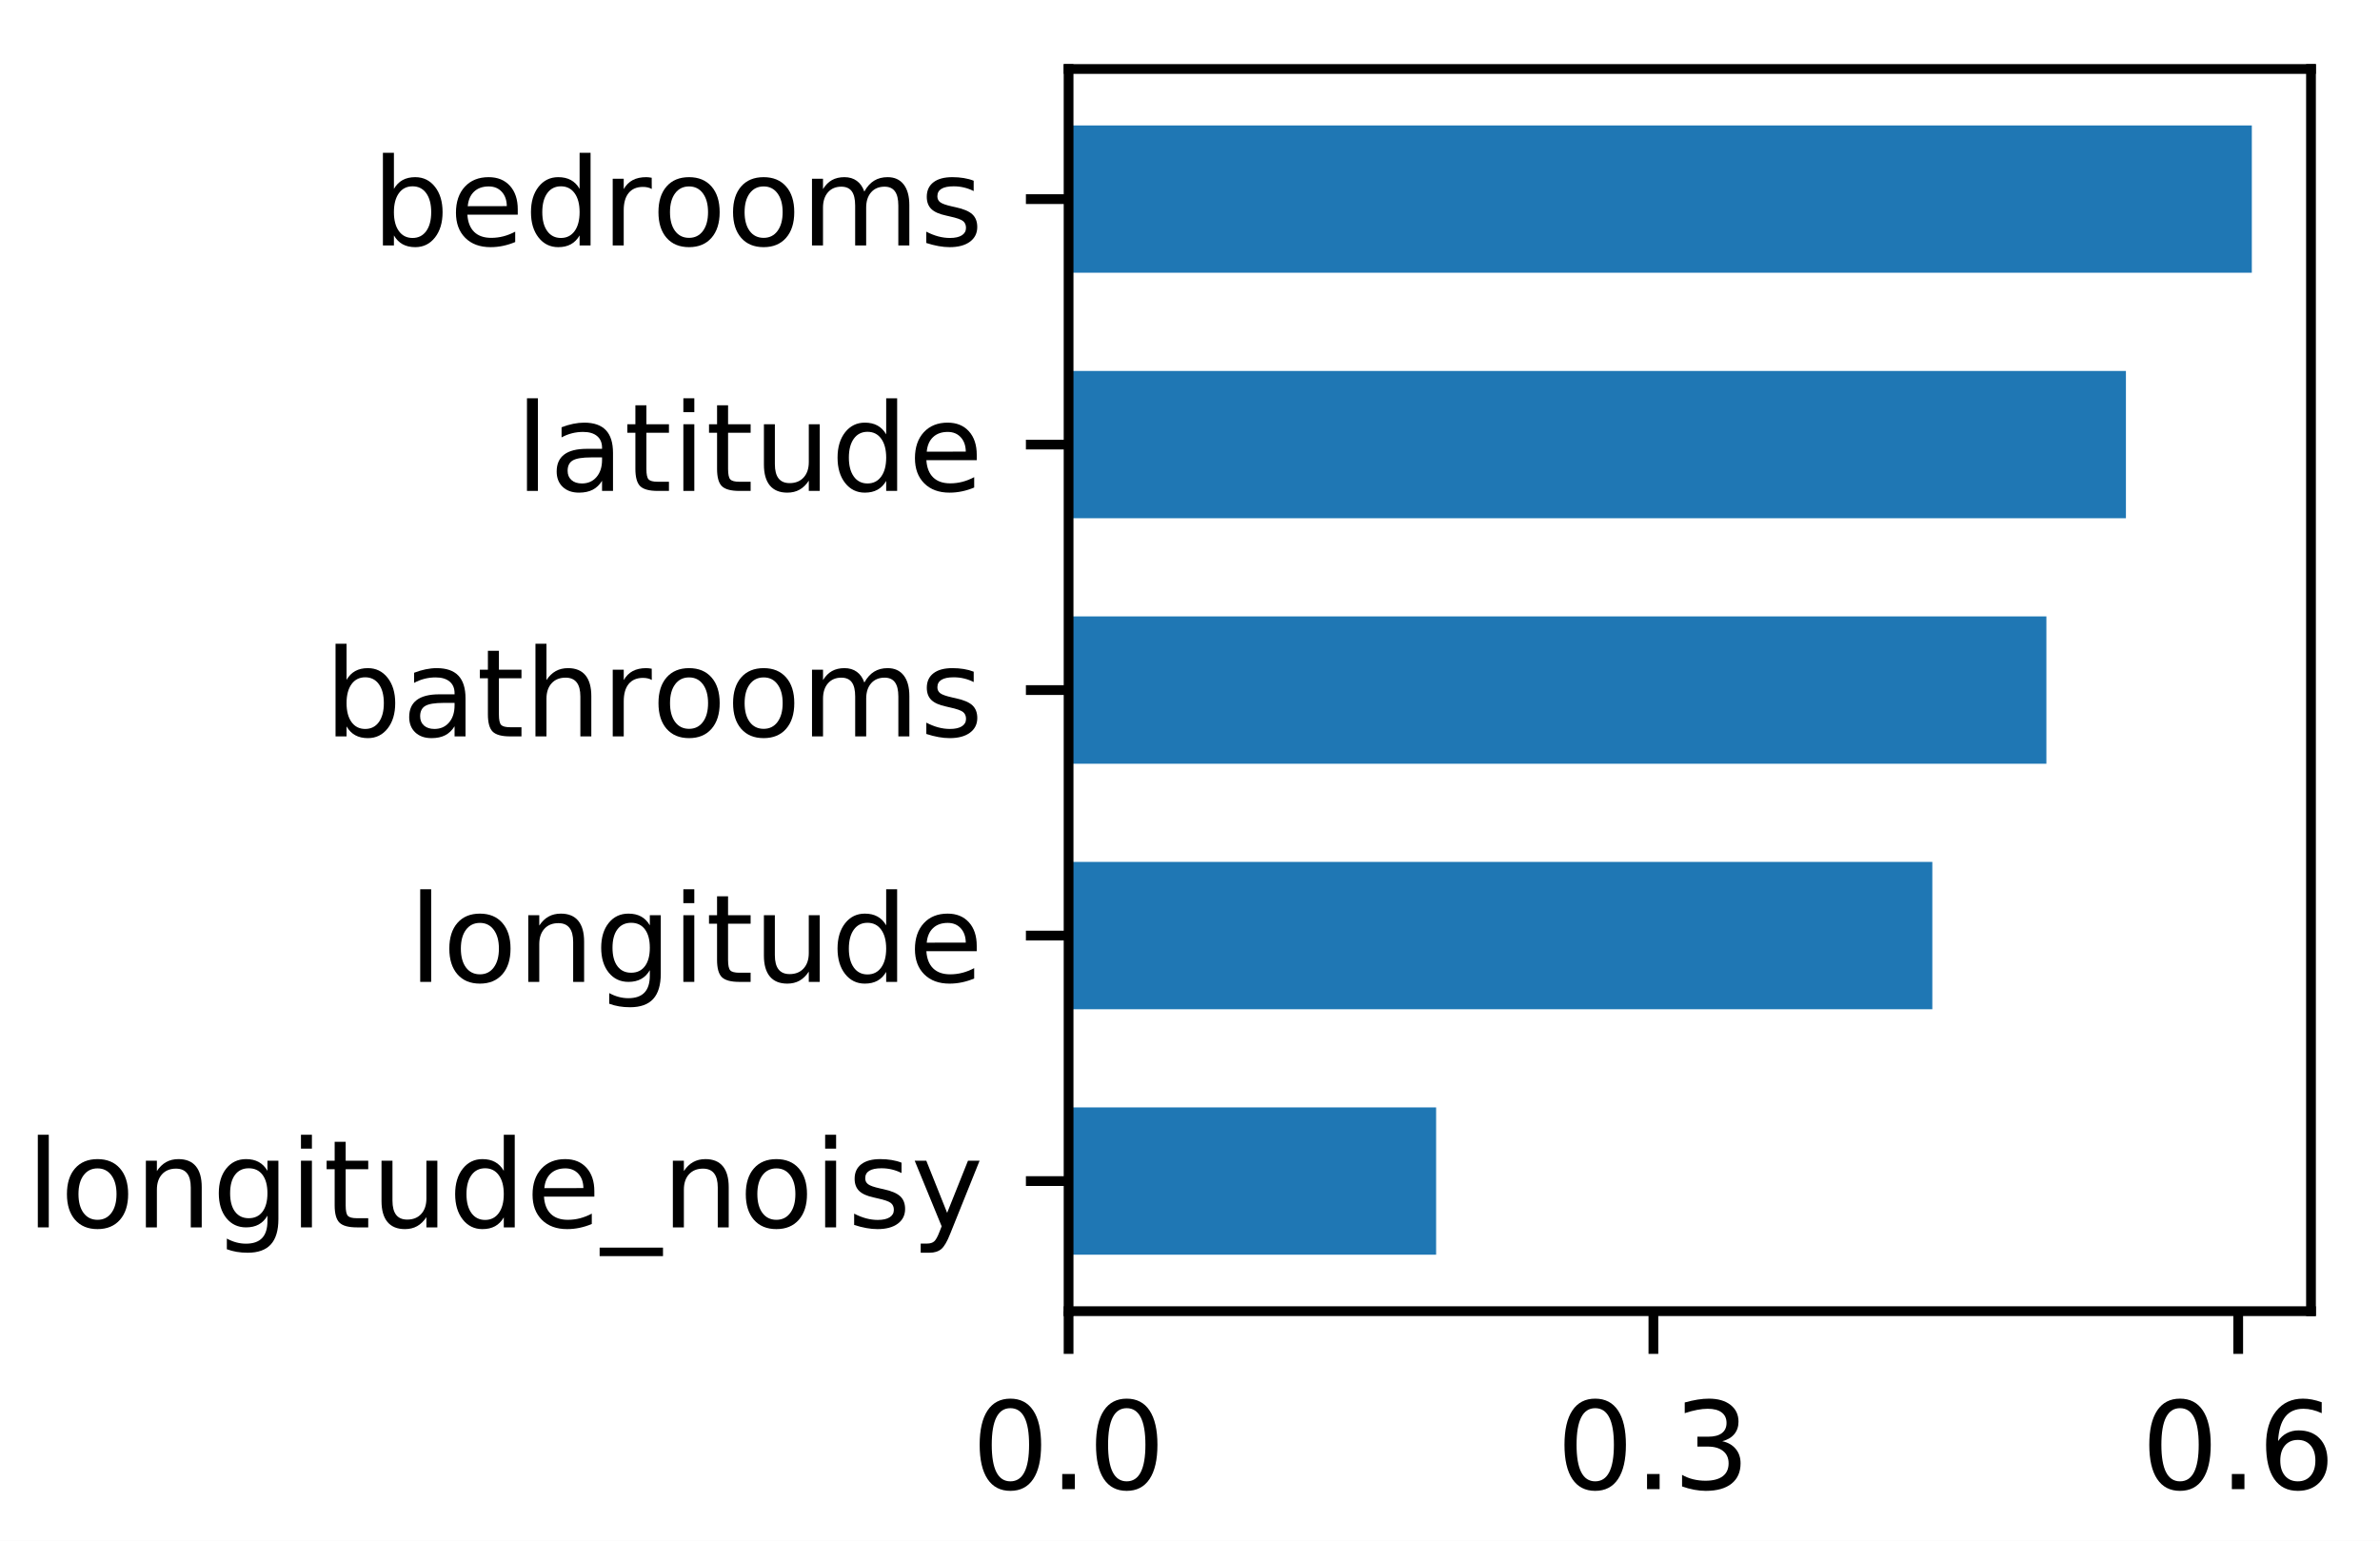
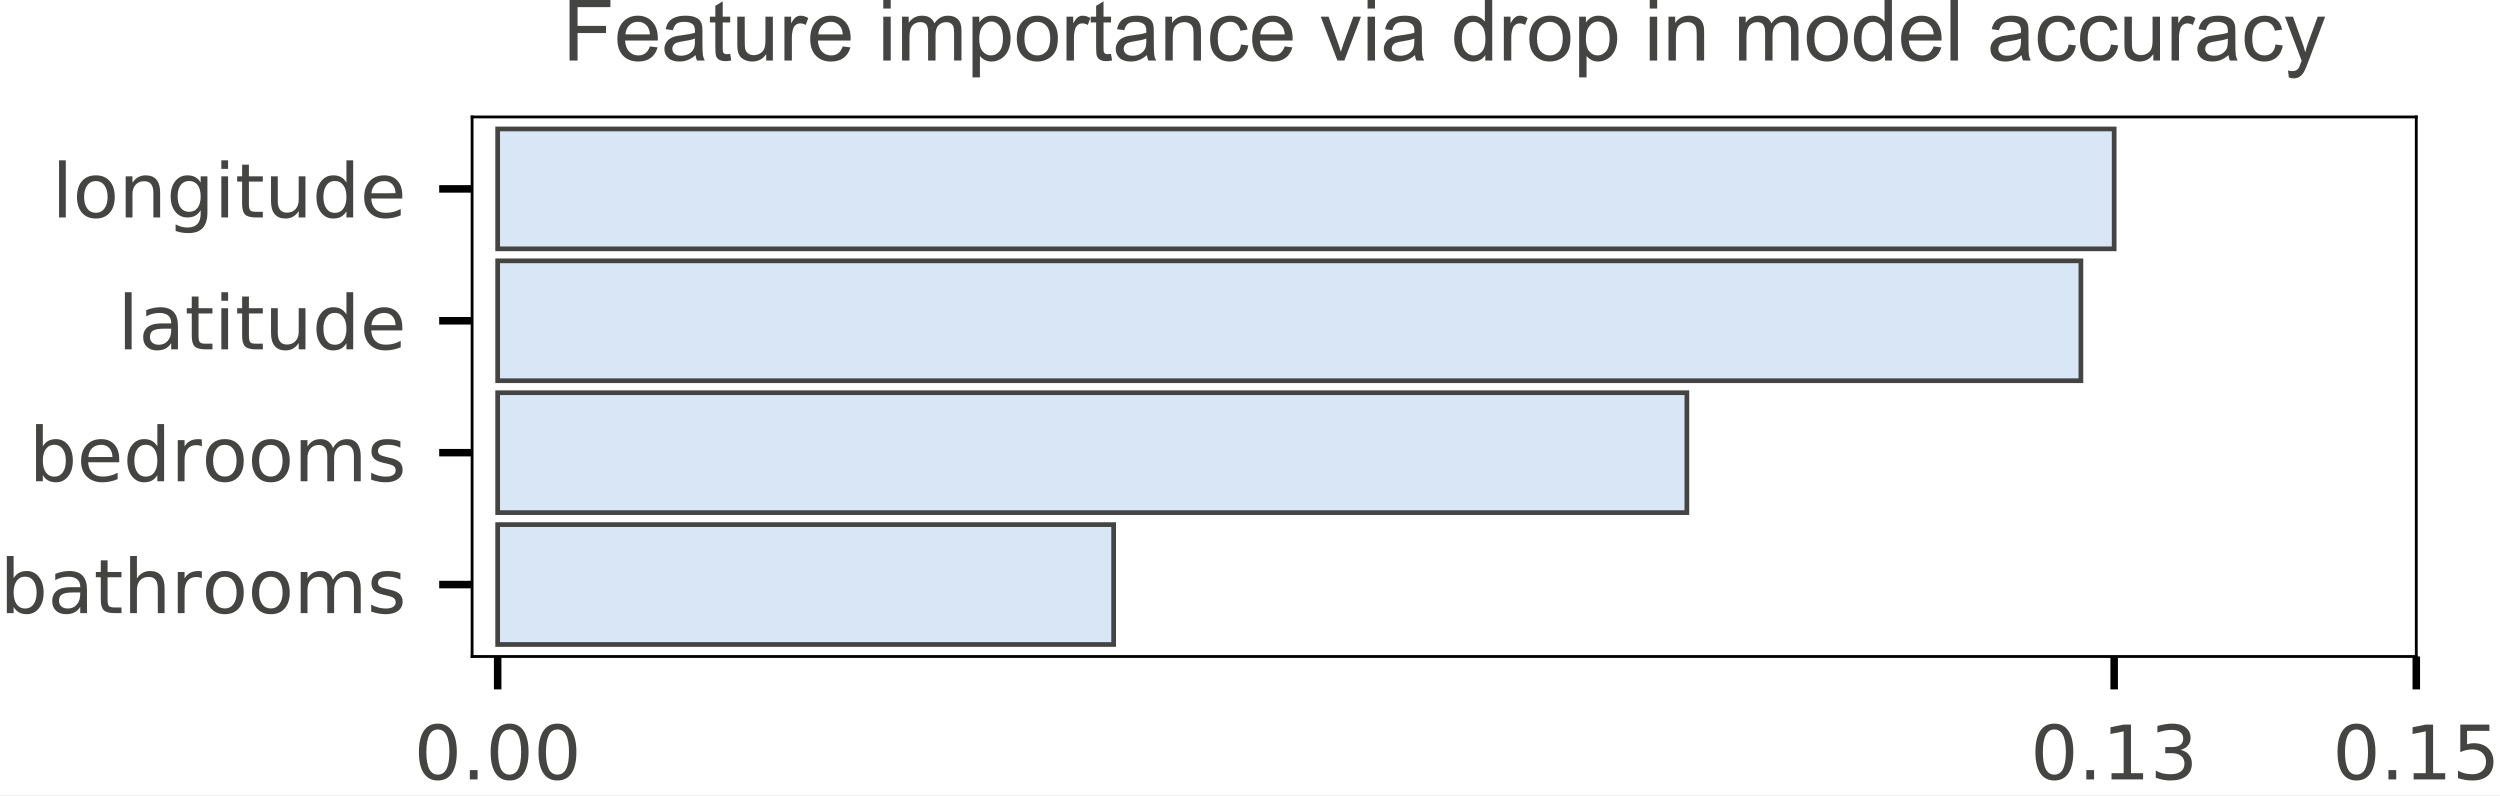
- <svg xmlns="http://www.w3.org/2000/svg" xmlns:xlink="http://www.w3.org/1999/xlink" height="126.398pt" version="1.1" viewBox="0 0 195.203 126.398" width="195.203pt">
+ <svg xmlns="http://www.w3.org/2000/svg" xmlns:xlink="http://www.w3.org/1999/xlink" height="84.585pt" version="1.1" viewBox="0 0 265.967 84.585" width="265.967pt">
  <defs>
    <style type="text/css">
*{stroke-linecap:butt;stroke-linejoin:round;}
  </style>
  </defs>
  <g id="figure_1">
    <g id="patch_1">
-       <path d="M 0 126.398  L 195.203 126.398  L 195.203 0  L 0 0  z " style="fill:#ffffff;" />
+       <path d="M 0 84.585  L 265.967 84.585  L 265.967 0  L 0 0  z " style="fill:#ffffff;" />
    </g>
    <g id="axes_1">
      <g id="patch_2">
-         <path d="M 87.643 107.56  L 189.543 107.56  L 189.543 5.66  L 87.643 5.66  z " style="fill:#ffffff;" />
+         <path d="M 50.224 69.842  L 257.061 69.842  L 257.061 12.442  L 50.224 12.442  z " style="fill:#ffffff;" />
      </g>
      <g id="patch_3">
-         <path clip-path="url(#p87336eebbb)" d="M 87.643 102.928  L 117.788 102.928  L 117.788 90.845  L 87.643 90.845  z " style="fill:#1f77b4;" />
+         <path clip-path="url(#p417baf33bb)" d="M 52.945 13.718  L 224.92 13.718  L 224.92 26.473  L 52.945 26.473  z " style="fill:#d9e6f5;stroke:#444443;stroke-linejoin:miter;stroke-width:0.5;" />
      </g>
      <g id="patch_4">
-         <path clip-path="url(#p87336eebbb)" d="M 87.643 82.79  L 158.486 82.79  L 158.486 70.707  L 87.643 70.707  z " style="fill:#1f77b4;" />
+         <path clip-path="url(#p417baf33bb)" d="M 52.945 27.749  L 221.381 27.749  L 221.381 40.504  L 52.945 40.504  z " style="fill:#d9e6f5;stroke:#444443;stroke-linejoin:miter;stroke-width:0.5;" />
      </g>
      <g id="patch_5">
-         <path clip-path="url(#p87336eebbb)" d="M 87.643 62.652  L 167.841 62.652  L 167.841 50.568  L 87.643 50.568  z " style="fill:#1f77b4;" />
+         <path clip-path="url(#p417baf33bb)" d="M 52.945 41.78  L 179.461 41.78  L 179.461 54.535  L 52.945 54.535  z " style="fill:#d9e6f5;stroke:#444443;stroke-linejoin:miter;stroke-width:0.5;" />
      </g>
      <g id="patch_6">
-         <path clip-path="url(#p87336eebbb)" d="M 87.643 42.513  L 174.364 42.513  L 174.364 30.43  L 87.643 30.43  z " style="fill:#1f77b4;" />
-       </g>
-       <g id="patch_7">
-         <path clip-path="url(#p87336eebbb)" d="M 87.643 22.375  L 184.69 22.375  L 184.69 10.292  L 87.643 10.292  z " style="fill:#1f77b4;" />
+         <path clip-path="url(#p417baf33bb)" d="M 52.945 55.811  L 118.478 55.811  L 118.478 68.566  L 52.945 68.566  z " style="fill:#d9e6f5;stroke:#444443;stroke-linejoin:miter;stroke-width:0.5;" />
      </g>
      <g id="matplotlib.axis_1">
        <g id="xtick_1">
          <g id="line2d_1">
            <defs>
-               <path d="M 0 0  L 0 3.5  " id="m6c991b5ddf" style="stroke:#000000;stroke-width:0.8;" />
-             </defs>
-             <g>
-               <use style="stroke:#000000;stroke-width:0.8;" x="87.643" xlink:href="#m6c991b5ddf" y="107.56" />
+               <path d="M 0 0  L 0 3.5  " id="m3cef20928a" style="stroke:#000000;stroke-width:0.8;" />
+             </defs>
+             <g>
+               <use style="stroke:#000000;stroke-width:0.8;" x="52.945" xlink:href="#m3cef20928a" y="69.842" />
            </g>
          </g>
          <g id="text_1">
            <defs>
              <path d="M 31.781 66.406  Q 24.172 66.406 20.328 58.906  Q 16.5 51.422 16.5 36.375  Q 16.5 21.391 20.328 13.891  Q 24.172 6.391 31.781 6.391  Q 39.453 6.391 43.281 13.891  Q 47.125 21.391 47.125 36.375  Q 47.125 51.422 43.281 58.906  Q 39.453 66.406 31.781 66.406  z M 31.781 74.219  Q 44.047 74.219 50.516 64.516  Q 56.984 54.828 56.984 36.375  Q 56.984 17.969 50.516 8.266  Q 44.047 -1.422 31.781 -1.422  Q 19.531 -1.422 13.062 8.266  Q 6.594 17.969 6.594 36.375  Q 6.594 54.828 13.062 64.516  Q 19.531 74.219 31.781 74.219  z " id="DejaVuSans-30" />
              <path d="M 10.688 12.406  L 21 12.406  L 21 0  L 10.688 0  z " id="DejaVuSans-2e" />
            </defs>
-             <g transform="translate(79.69125 122.1584)scale(0.1 -0.1)">
+             <g style="fill:#444443;" transform="translate(44.03905 82.92078)scale(0.08 -0.08)">
              <use xlink:href="#DejaVuSans-30" />
              <use x="63.623" xlink:href="#DejaVuSans-2e" />
              <use x="95.41" xlink:href="#DejaVuSans-30" />
+               <use x="159.033" xlink:href="#DejaVuSans-30" />
            </g>
          </g>
        </g>
        <g id="xtick_2">
          <g id="line2d_2">
            <g>
-               <use style="stroke:#000000;stroke-width:0.8;" x="135.608" xlink:href="#m6c991b5ddf" y="107.56" />
+               <use style="stroke:#000000;stroke-width:0.8;" x="224.92" xlink:href="#m3cef20928a" y="69.842" />
            </g>
          </g>
          <g id="text_2">
            <defs>
+               <path d="M 12.406 8.297  L 28.516 8.297  L 28.516 63.922  L 10.984 60.406  L 10.984 69.391  L 28.422 72.906  L 38.281 72.906  L 38.281 8.297  L 54.391 8.297  L 54.391 0  L 12.406 0  z " id="DejaVuSans-31" />
              <path d="M 40.578 39.312  Q 47.656 37.797 51.625 33  Q 55.609 28.219 55.609 21.188  Q 55.609 10.406 48.188 4.484  Q 40.766 -1.422 27.094 -1.422  Q 22.516 -1.422 17.656 -0.516  Q 12.797 0.391 7.625 2.203  L 7.625 11.719  Q 11.719 9.328 16.594 8.109  Q 21.484 6.891 26.812 6.891  Q 36.078 6.891 40.938 10.547  Q 45.797 14.203 45.797 21.188  Q 45.797 27.641 41.281 31.266  Q 36.766 34.906 28.719 34.906  L 20.219 34.906  L 20.219 43.016  L 29.109 43.016  Q 36.375 43.016 40.234 45.922  Q 44.094 48.828 44.094 54.297  Q 44.094 59.906 40.109 62.906  Q 36.141 65.922 28.719 65.922  Q 24.656 65.922 20.016 65.031  Q 15.375 64.156 9.812 62.312  L 9.812 71.094  Q 15.438 72.656 20.344 73.438  Q 25.25 74.219 29.594 74.219  Q 40.828 74.219 47.359 69.109  Q 53.906 64.016 53.906 55.328  Q 53.906 49.266 50.438 45.094  Q 46.969 40.922 40.578 39.312  z " id="DejaVuSans-33" />
            </defs>
-             <g transform="translate(127.6565 122.1584)scale(0.1 -0.1)">
+             <g style="fill:#444443;" transform="translate(216.0134 82.92078)scale(0.08 -0.08)">
              <use xlink:href="#DejaVuSans-30" />
              <use x="63.623" xlink:href="#DejaVuSans-2e" />
-               <use x="95.41" xlink:href="#DejaVuSans-33" />
+               <use x="95.41" xlink:href="#DejaVuSans-31" />
+               <use x="159.033" xlink:href="#DejaVuSans-33" />
            </g>
          </g>
        </g>
        <g id="xtick_3">
          <g id="line2d_3">
            <g>
-               <use style="stroke:#000000;stroke-width:0.8;" x="183.573" xlink:href="#m6c991b5ddf" y="107.56" />
+               <use style="stroke:#000000;stroke-width:0.8;" x="257.061" xlink:href="#m3cef20928a" y="69.842" />
            </g>
          </g>
          <g id="text_3">
            <defs>
-               <path d="M 33.016 40.375  Q 26.375 40.375 22.484 35.828  Q 18.609 31.297 18.609 23.391  Q 18.609 15.531 22.484 10.953  Q 26.375 6.391 33.016 6.391  Q 39.656 6.391 43.531 10.953  Q 47.406 15.531 47.406 23.391  Q 47.406 31.297 43.531 35.828  Q 39.656 40.375 33.016 40.375  z M 52.594 71.297  L 52.594 62.312  Q 48.875 64.062 45.094 64.984  Q 41.312 65.922 37.594 65.922  Q 27.828 65.922 22.672 59.328  Q 17.531 52.734 16.797 39.406  Q 19.672 43.656 24.016 45.922  Q 28.375 48.188 33.594 48.188  Q 44.578 48.188 50.953 41.516  Q 57.328 34.859 57.328 23.391  Q 57.328 12.156 50.688 5.359  Q 44.047 -1.422 33.016 -1.422  Q 20.359 -1.422 13.672 8.266  Q 6.984 17.969 6.984 36.375  Q 6.984 53.656 15.188 63.938  Q 23.391 74.219 37.203 74.219  Q 40.922 74.219 44.703 73.484  Q 48.484 72.75 52.594 71.297  z " id="DejaVuSans-36" />
-             </defs>
-             <g transform="translate(175.6218 122.1584)scale(0.1 -0.1)">
+               <path d="M 10.797 72.906  L 49.516 72.906  L 49.516 64.594  L 19.828 64.594  L 19.828 46.734  Q 21.969 47.469 24.109 47.828  Q 26.266 48.188 28.422 48.188  Q 40.625 48.188 47.75 41.5  Q 54.891 34.812 54.891 23.391  Q 54.891 11.625 47.562 5.094  Q 40.234 -1.422 26.906 -1.422  Q 22.312 -1.422 17.547 -0.641  Q 12.797 0.141 7.719 1.703  L 7.719 11.625  Q 12.109 9.234 16.797 8.062  Q 21.484 6.891 26.703 6.891  Q 35.156 6.891 40.078 11.328  Q 45.016 15.766 45.016 23.391  Q 45.016 31 40.078 35.438  Q 35.156 39.891 26.703 39.891  Q 22.75 39.891 18.812 39.016  Q 14.891 38.141 10.797 36.281  z " id="DejaVuSans-35" />
+             </defs>
+             <g style="fill:#444443;" transform="translate(248.155 82.92078)scale(0.08 -0.08)">
              <use xlink:href="#DejaVuSans-30" />
              <use x="63.623" xlink:href="#DejaVuSans-2e" />
-               <use x="95.41" xlink:href="#DejaVuSans-36" />
+               <use x="95.41" xlink:href="#DejaVuSans-31" />
+               <use x="159.033" xlink:href="#DejaVuSans-35" />
            </g>
          </g>
        </g>
      </g>
      <g id="matplotlib.axis_2">
        <g id="ytick_1">
          <g id="line2d_4">
            <defs>
-               <path d="M 0 0  L -3.5 0  " id="mdc29b203b5" style="stroke:#000000;stroke-width:0.8;" />
-             </defs>
-             <g>
-               <use style="stroke:#000000;stroke-width:0.8;" x="87.643" xlink:href="#mdc29b203b5" y="96.887" />
+               <path d="M 0 0  L -3.5 0  " id="mde67f66bd4" style="stroke:#000000;stroke-width:0.8;" />
+             </defs>
+             <g>
+               <use style="stroke:#000000;stroke-width:0.8;" x="50.224" xlink:href="#mde67f66bd4" y="20.095" />
            </g>
          </g>
          <g id="text_4">
            <defs>
              <path d="M 9.422 75.984  L 18.406 75.984  L 18.406 0  L 9.422 0  z " id="DejaVuSans-6c" />
              <path d="M 30.609 48.391  Q 23.391 48.391 19.188 42.75  Q 14.984 37.109 14.984 27.297  Q 14.984 17.484 19.156 11.844  Q 23.344 6.203 30.609 6.203  Q 37.797 6.203 41.984 11.859  Q 46.188 17.531 46.188 27.297  Q 46.188 37.016 41.984 42.703  Q 37.797 48.391 30.609 48.391  z M 30.609 56  Q 42.328 56 49.016 48.375  Q 55.719 40.766 55.719 27.297  Q 55.719 13.875 49.016 6.219  Q 42.328 -1.422 30.609 -1.422  Q 18.844 -1.422 12.172 6.219  Q 5.516 13.875 5.516 27.297  Q 5.516 40.766 12.172 48.375  Q 18.844 56 30.609 56  z " id="DejaVuSans-6f" />
              <path d="M 54.891 33.016  L 54.891 0  L 45.906 0  L 45.906 32.719  Q 45.906 40.484 42.875 44.328  Q 39.844 48.188 33.797 48.188  Q 26.516 48.188 22.312 43.547  Q 18.109 38.922 18.109 30.906  L 18.109 0  L 9.078 0  L 9.078 54.688  L 18.109 54.688  L 18.109 46.188  Q 21.344 51.125 25.703 53.562  Q 30.078 56 35.797 56  Q 45.219 56 50.047 50.172  Q 54.891 44.344 54.891 33.016  z " id="DejaVuSans-6e" />
              <path d="M 45.406 27.984  Q 45.406 37.75 41.375 43.109  Q 37.359 48.484 30.078 48.484  Q 22.859 48.484 18.828 43.109  Q 14.797 37.75 14.797 27.984  Q 14.797 18.266 18.828 12.891  Q 22.859 7.516 30.078 7.516  Q 37.359 7.516 41.375 12.891  Q 45.406 18.266 45.406 27.984  z M 54.391 6.781  Q 54.391 -7.172 48.188 -13.984  Q 42 -20.797 29.203 -20.797  Q 24.469 -20.797 20.266 -20.094  Q 16.062 -19.391 12.109 -17.922  L 12.109 -9.188  Q 16.062 -11.328 19.922 -12.344  Q 23.781 -13.375 27.781 -13.375  Q 36.625 -13.375 41.016 -8.766  Q 45.406 -4.156 45.406 5.172  L 45.406 9.625  Q 42.625 4.781 38.281 2.391  Q 33.938 0 27.875 0  Q 17.828 0 11.672 7.656  Q 5.516 15.328 5.516 27.984  Q 5.516 40.672 11.672 48.328  Q 17.828 56 27.875 56  Q 33.938 56 38.281 53.609  Q 42.625 51.219 45.406 46.391  L 45.406 54.688  L 54.391 54.688  z " id="DejaVuSans-67" />
              <path d="M 9.422 54.688  L 18.406 54.688  L 18.406 0  L 9.422 0  z M 9.422 75.984  L 18.406 75.984  L 18.406 64.594  L 9.422 64.594  z " id="DejaVuSans-69" />
              <path d="M 18.312 70.219  L 18.312 54.688  L 36.812 54.688  L 36.812 47.703  L 18.312 47.703  L 18.312 18.016  Q 18.312 11.328 20.141 9.422  Q 21.969 7.516 27.594 7.516  L 36.812 7.516  L 36.812 0  L 27.594 0  Q 17.188 0 13.234 3.875  Q 9.281 7.766 9.281 18.016  L 9.281 47.703  L 2.688 47.703  L 2.688 54.688  L 9.281 54.688  L 9.281 70.219  z " id="DejaVuSans-74" />
              <path d="M 8.5 21.578  L 8.5 54.688  L 17.484 54.688  L 17.484 21.922  Q 17.484 14.156 20.5 10.266  Q 23.531 6.391 29.594 6.391  Q 36.859 6.391 41.078 11.031  Q 45.312 15.672 45.312 23.688  L 45.312 54.688  L 54.297 54.688  L 54.297 0  L 45.312 0  L 45.312 8.406  Q 42.047 3.422 37.719 1  Q 33.406 -1.422 27.688 -1.422  Q 18.266 -1.422 13.375 4.438  Q 8.5 10.297 8.5 21.578  z M 31.109 56  z " id="DejaVuSans-75" />
              <path d="M 45.406 46.391  L 45.406 75.984  L 54.391 75.984  L 54.391 0  L 45.406 0  L 45.406 8.203  Q 42.578 3.328 38.25 0.953  Q 33.938 -1.422 27.875 -1.422  Q 17.969 -1.422 11.734 6.484  Q 5.516 14.406 5.516 27.297  Q 5.516 40.188 11.734 48.094  Q 17.969 56 27.875 56  Q 33.938 56 38.25 53.625  Q 42.578 51.266 45.406 46.391  z M 14.797 27.297  Q 14.797 17.391 18.875 11.75  Q 22.953 6.109 30.078 6.109  Q 37.203 6.109 41.297 11.75  Q 45.406 17.391 45.406 27.297  Q 45.406 37.203 41.297 42.844  Q 37.203 48.484 30.078 48.484  Q 22.953 48.484 18.875 42.844  Q 14.797 37.203 14.797 27.297  z " id="DejaVuSans-64" />
              <path d="M 56.203 29.594  L 56.203 25.203  L 14.891 25.203  Q 15.484 15.922 20.484 11.062  Q 25.484 6.203 34.422 6.203  Q 39.594 6.203 44.453 7.469  Q 49.312 8.734 54.109 11.281  L 54.109 2.781  Q 49.266 0.734 44.188 -0.344  Q 39.109 -1.422 33.891 -1.422  Q 20.797 -1.422 13.156 6.188  Q 5.516 13.812 5.516 26.812  Q 5.516 40.234 12.766 48.109  Q 20.016 56 32.328 56  Q 43.359 56 49.781 48.891  Q 56.203 41.797 56.203 29.594  z M 47.219 32.234  Q 47.125 39.594 43.094 43.984  Q 39.062 48.391 32.422 48.391  Q 24.906 48.391 20.391 44.141  Q 15.875 39.891 15.188 32.172  z " id="DejaVuSans-65" />
-               <path d="M 50.984 -16.609  L 50.984 -23.578  L -0.984 -23.578  L -0.984 -16.609  z " id="DejaVuSans-5f" />
-               <path d="M 44.281 53.078  L 44.281 44.578  Q 40.484 46.531 36.375 47.5  Q 32.281 48.484 27.875 48.484  Q 21.188 48.484 17.844 46.438  Q 14.5 44.391 14.5 40.281  Q 14.5 37.156 16.891 35.375  Q 19.281 33.594 26.516 31.984  L 29.594 31.297  Q 39.156 29.25 43.188 25.516  Q 47.219 21.781 47.219 15.094  Q 47.219 7.469 41.188 3.016  Q 35.156 -1.422 24.609 -1.422  Q 20.219 -1.422 15.453 -0.562  Q 10.688 0.297 5.422 2  L 5.422 11.281  Q 10.406 8.688 15.234 7.391  Q 20.062 6.109 24.812 6.109  Q 31.156 6.109 34.562 8.281  Q 37.984 10.453 37.984 14.406  Q 37.984 18.062 35.516 20.016  Q 33.062 21.969 24.703 23.781  L 21.578 24.516  Q 13.234 26.266 9.516 29.906  Q 5.812 33.547 5.812 39.891  Q 5.812 47.609 11.281 51.797  Q 16.75 56 26.812 56  Q 31.781 56 36.172 55.266  Q 40.578 54.547 44.281 53.078  z " id="DejaVuSans-73" />
-               <path d="M 32.172 -5.078  Q 28.375 -14.844 24.75 -17.812  Q 21.141 -20.797 15.094 -20.797  L 7.906 -20.797  L 7.906 -13.281  L 13.188 -13.281  Q 16.891 -13.281 18.938 -11.516  Q 21 -9.766 23.484 -3.219  L 25.094 0.875  L 2.984 54.688  L 12.5 54.688  L 29.594 11.922  L 46.688 54.688  L 56.203 54.688  z " id="DejaVuSans-79" />
-             </defs>
-             <g transform="translate(2.16 100.6859)scale(0.1 -0.1)">
+             </defs>
+             <g style="fill:#444443;" transform="translate(5.5275 23.13474)scale(0.08 -0.08)">
              <use xlink:href="#DejaVuSans-6c" />
              <use x="27.783" xlink:href="#DejaVuSans-6f" />
              <use x="88.965" xlink:href="#DejaVuSans-6e" />
              <use x="152.344" xlink:href="#DejaVuSans-67" />
              <use x="215.82" xlink:href="#DejaVuSans-69" />
              <use x="243.604" xlink:href="#DejaVuSans-74" />
              <use x="282.812" xlink:href="#DejaVuSans-75" />
              <use x="346.191" xlink:href="#DejaVuSans-64" />
              <use x="409.668" xlink:href="#DejaVuSans-65" />
-               <use x="471.191" xlink:href="#DejaVuSans-5f" />
-               <use x="521.191" xlink:href="#DejaVuSans-6e" />
-               <use x="584.57" xlink:href="#DejaVuSans-6f" />
-               <use x="645.752" xlink:href="#DejaVuSans-69" />
-               <use x="673.535" xlink:href="#DejaVuSans-73" />
-               <use x="725.635" xlink:href="#DejaVuSans-79" />
            </g>
          </g>
        </g>
        <g id="ytick_2">
          <g id="line2d_5">
            <g>
-               <use style="stroke:#000000;stroke-width:0.8;" x="87.643" xlink:href="#mdc29b203b5" y="76.748" />
+               <use style="stroke:#000000;stroke-width:0.8;" x="50.224" xlink:href="#mde67f66bd4" y="34.126" />
            </g>
          </g>
          <g id="text_5">
-             <g transform="translate(33.5225 80.54756)scale(0.1 -0.1)">
+             <defs>
+               <path d="M 34.281 27.484  Q 23.391 27.484 19.188 25  Q 14.984 22.516 14.984 16.5  Q 14.984 11.719 18.141 8.906  Q 21.297 6.109 26.703 6.109  Q 34.188 6.109 38.703 11.406  Q 43.219 16.703 43.219 25.484  L 43.219 27.484  z M 52.203 31.203  L 52.203 0  L 43.219 0  L 43.219 8.297  Q 40.141 3.328 35.547 0.953  Q 30.953 -1.422 24.312 -1.422  Q 15.922 -1.422 10.953 3.297  Q 6 8.016 6 15.922  Q 6 25.141 12.172 29.828  Q 18.359 34.516 30.609 34.516  L 43.219 34.516  L 43.219 35.406  Q 43.219 41.609 39.141 45  Q 35.062 48.391 27.688 48.391  Q 23 48.391 18.547 47.266  Q 14.109 46.141 10.016 43.891  L 10.016 52.203  Q 14.938 54.109 19.578 55.047  Q 24.219 56 28.609 56  Q 40.484 56 46.344 49.844  Q 52.203 43.703 52.203 31.203  z " id="DejaVuSans-61" />
+             </defs>
+             <g style="fill:#444443;" transform="translate(12.5325 37.16585)scale(0.08 -0.08)">
              <use xlink:href="#DejaVuSans-6c" />
-               <use x="27.783" xlink:href="#DejaVuSans-6f" />
-               <use x="88.965" xlink:href="#DejaVuSans-6e" />
-               <use x="152.344" xlink:href="#DejaVuSans-67" />
-               <use x="215.82" xlink:href="#DejaVuSans-69" />
-               <use x="243.604" xlink:href="#DejaVuSans-74" />
-               <use x="282.812" xlink:href="#DejaVuSans-75" />
-               <use x="346.191" xlink:href="#DejaVuSans-64" />
-               <use x="409.668" xlink:href="#DejaVuSans-65" />
+               <use x="27.783" xlink:href="#DejaVuSans-61" />
+               <use x="89.062" xlink:href="#DejaVuSans-74" />
+               <use x="128.271" xlink:href="#DejaVuSans-69" />
+               <use x="156.055" xlink:href="#DejaVuSans-74" />
+               <use x="195.264" xlink:href="#DejaVuSans-75" />
+               <use x="258.643" xlink:href="#DejaVuSans-64" />
+               <use x="322.119" xlink:href="#DejaVuSans-65" />
            </g>
          </g>
        </g>
        <g id="ytick_3">
          <g id="line2d_6">
            <g>
-               <use style="stroke:#000000;stroke-width:0.8;" x="87.643" xlink:href="#mdc29b203b5" y="56.61" />
+               <use style="stroke:#000000;stroke-width:0.8;" x="50.224" xlink:href="#mde67f66bd4" y="48.158" />
            </g>
          </g>
          <g id="text_6">
            <defs>
              <path d="M 48.688 27.297  Q 48.688 37.203 44.609 42.844  Q 40.531 48.484 33.406 48.484  Q 26.266 48.484 22.188 42.844  Q 18.109 37.203 18.109 27.297  Q 18.109 17.391 22.188 11.75  Q 26.266 6.109 33.406 6.109  Q 40.531 6.109 44.609 11.75  Q 48.688 17.391 48.688 27.297  z M 18.109 46.391  Q 20.953 51.266 25.266 53.625  Q 29.594 56 35.594 56  Q 45.562 56 51.781 48.094  Q 58.016 40.188 58.016 27.297  Q 58.016 14.406 51.781 6.484  Q 45.562 -1.422 35.594 -1.422  Q 29.594 -1.422 25.266 0.953  Q 20.953 3.328 18.109 8.203  L 18.109 0  L 9.078 0  L 9.078 75.984  L 18.109 75.984  z " id="DejaVuSans-62" />
-               <path d="M 34.281 27.484  Q 23.391 27.484 19.188 25  Q 14.984 22.516 14.984 16.5  Q 14.984 11.719 18.141 8.906  Q 21.297 6.109 26.703 6.109  Q 34.188 6.109 38.703 11.406  Q 43.219 16.703 43.219 25.484  L 43.219 27.484  z M 52.203 31.203  L 52.203 0  L 43.219 0  L 43.219 8.297  Q 40.141 3.328 35.547 0.953  Q 30.953 -1.422 24.312 -1.422  Q 15.922 -1.422 10.953 3.297  Q 6 8.016 6 15.922  Q 6 25.141 12.172 29.828  Q 18.359 34.516 30.609 34.516  L 43.219 34.516  L 43.219 35.406  Q 43.219 41.609 39.141 45  Q 35.062 48.391 27.688 48.391  Q 23 48.391 18.547 47.266  Q 14.109 46.141 10.016 43.891  L 10.016 52.203  Q 14.938 54.109 19.578 55.047  Q 24.219 56 28.609 56  Q 40.484 56 46.344 49.844  Q 52.203 43.703 52.203 31.203  z " id="DejaVuSans-61" />
-               <path d="M 54.891 33.016  L 54.891 0  L 45.906 0  L 45.906 32.719  Q 45.906 40.484 42.875 44.328  Q 39.844 48.188 33.797 48.188  Q 26.516 48.188 22.312 43.547  Q 18.109 38.922 18.109 30.906  L 18.109 0  L 9.078 0  L 9.078 75.984  L 18.109 75.984  L 18.109 46.188  Q 21.344 51.125 25.703 53.562  Q 30.078 56 35.797 56  Q 45.219 56 50.047 50.172  Q 54.891 44.344 54.891 33.016  z " id="DejaVuSans-68" />
              <path d="M 41.109 46.297  Q 39.594 47.172 37.812 47.578  Q 36.031 48 33.891 48  Q 26.266 48 22.188 43.047  Q 18.109 38.094 18.109 28.812  L 18.109 0  L 9.078 0  L 9.078 54.688  L 18.109 54.688  L 18.109 46.188  Q 20.953 51.172 25.484 53.578  Q 30.031 56 36.531 56  Q 37.453 56 38.578 55.875  Q 39.703 55.766 41.062 55.516  z " id="DejaVuSans-72" />
              <path d="M 52 44.188  Q 55.375 50.25 60.062 53.125  Q 64.75 56 71.094 56  Q 79.641 56 84.281 50.016  Q 88.922 44.047 88.922 33.016  L 88.922 0  L 79.891 0  L 79.891 32.719  Q 79.891 40.578 77.094 44.375  Q 74.312 48.188 68.609 48.188  Q 61.625 48.188 57.562 43.547  Q 53.516 38.922 53.516 30.906  L 53.516 0  L 44.484 0  L 44.484 32.719  Q 44.484 40.625 41.703 44.406  Q 38.922 48.188 33.109 48.188  Q 26.219 48.188 22.156 43.531  Q 18.109 38.875 18.109 30.906  L 18.109 0  L 9.078 0  L 9.078 54.688  L 18.109 54.688  L 18.109 46.188  Q 21.188 51.219 25.484 53.609  Q 29.781 56 35.688 56  Q 41.656 56 45.828 52.969  Q 50 49.953 52 44.188  z " id="DejaVuSans-6d" />
-             </defs>
-             <g transform="translate(26.61313 60.40922)scale(0.1 -0.1)">
+               <path d="M 44.281 53.078  L 44.281 44.578  Q 40.484 46.531 36.375 47.5  Q 32.281 48.484 27.875 48.484  Q 21.188 48.484 17.844 46.438  Q 14.5 44.391 14.5 40.281  Q 14.5 37.156 16.891 35.375  Q 19.281 33.594 26.516 31.984  L 29.594 31.297  Q 39.156 29.25 43.188 25.516  Q 47.219 21.781 47.219 15.094  Q 47.219 7.469 41.188 3.016  Q 35.156 -1.422 24.609 -1.422  Q 20.219 -1.422 15.453 -0.562  Q 10.688 0.297 5.422 2  L 5.422 11.281  Q 10.406 8.688 15.234 7.391  Q 20.062 6.109 24.812 6.109  Q 31.156 6.109 34.562 8.281  Q 37.984 10.453 37.984 14.406  Q 37.984 18.062 35.516 20.016  Q 33.062 21.969 24.703 23.781  L 21.578 24.516  Q 13.234 26.266 9.516 29.906  Q 5.812 33.547 5.812 39.891  Q 5.812 47.609 11.281 51.797  Q 16.75 56 26.812 56  Q 31.781 56 36.172 55.266  Q 40.578 54.547 44.281 53.078  z " id="DejaVuSans-73" />
+             </defs>
+             <g style="fill:#444443;" transform="translate(3.1075 51.19696)scale(0.08 -0.08)">
+               <use xlink:href="#DejaVuSans-62" />
+               <use x="63.477" xlink:href="#DejaVuSans-65" />
+               <use x="125" xlink:href="#DejaVuSans-64" />
+               <use x="188.477" xlink:href="#DejaVuSans-72" />
+               <use x="229.559" xlink:href="#DejaVuSans-6f" />
+               <use x="290.74" xlink:href="#DejaVuSans-6f" />
+               <use x="351.922" xlink:href="#DejaVuSans-6d" />
+               <use x="449.334" xlink:href="#DejaVuSans-73" />
+             </g>
+           </g>
+         </g>
+         <g id="ytick_4">
+           <g id="line2d_7">
+             <g>
+               <use style="stroke:#000000;stroke-width:0.8;" x="50.224" xlink:href="#mde67f66bd4" y="62.189" />
+             </g>
+           </g>
+           <g id="text_7">
+             <defs>
+               <path d="M 54.891 33.016  L 54.891 0  L 45.906 0  L 45.906 32.719  Q 45.906 40.484 42.875 44.328  Q 39.844 48.188 33.797 48.188  Q 26.516 48.188 22.312 43.547  Q 18.109 38.922 18.109 30.906  L 18.109 0  L 9.078 0  L 9.078 75.984  L 18.109 75.984  L 18.109 46.188  Q 21.344 51.125 25.703 53.562  Q 30.078 56 35.797 56  Q 45.219 56 50.047 50.172  Q 54.891 44.344 54.891 33.016  z " id="DejaVuSans-68" />
+             </defs>
+             <g style="fill:#444443;" transform="translate(0 65.22807)scale(0.08 -0.08)">
              <use xlink:href="#DejaVuSans-62" />
              <use x="63.477" xlink:href="#DejaVuSans-61" />
              <use x="124.756" xlink:href="#DejaVuSans-74" />
              <use x="163.965" xlink:href="#DejaVuSans-68" />
              <use x="227.344" xlink:href="#DejaVuSans-72" />
              <use x="268.426" xlink:href="#DejaVuSans-6f" />
              <use x="329.607" xlink:href="#DejaVuSans-6f" />
              <use x="390.789" xlink:href="#DejaVuSans-6d" />
              <use x="488.201" xlink:href="#DejaVuSans-73" />
            </g>
          </g>
        </g>
-         <g id="ytick_4">
-           <g id="line2d_7">
-             <g>
-               <use style="stroke:#000000;stroke-width:0.8;" x="87.643" xlink:href="#mdc29b203b5" y="36.472" />
-             </g>
-           </g>
-           <g id="text_7">
-             <g transform="translate(42.27875 40.27088)scale(0.1 -0.1)">
-               <use xlink:href="#DejaVuSans-6c" />
-               <use x="27.783" xlink:href="#DejaVuSans-61" />
-               <use x="89.062" xlink:href="#DejaVuSans-74" />
-               <use x="128.271" xlink:href="#DejaVuSans-69" />
-               <use x="156.055" xlink:href="#DejaVuSans-74" />
-               <use x="195.264" xlink:href="#DejaVuSans-75" />
-               <use x="258.643" xlink:href="#DejaVuSans-64" />
-               <use x="322.119" xlink:href="#DejaVuSans-65" />
-             </g>
-           </g>
-         </g>
-         <g id="ytick_5">
-           <g id="line2d_8">
-             <g>
-               <use style="stroke:#000000;stroke-width:0.8;" x="87.643" xlink:href="#mdc29b203b5" y="16.333" />
-             </g>
-           </g>
-           <g id="text_8">
-             <g transform="translate(30.4975 20.13254)scale(0.1 -0.1)">
-               <use xlink:href="#DejaVuSans-62" />
-               <use x="63.477" xlink:href="#DejaVuSans-65" />
-               <use x="125" xlink:href="#DejaVuSans-64" />
-               <use x="188.477" xlink:href="#DejaVuSans-72" />
-               <use x="229.559" xlink:href="#DejaVuSans-6f" />
-               <use x="290.74" xlink:href="#DejaVuSans-6f" />
-               <use x="351.922" xlink:href="#DejaVuSans-6d" />
-               <use x="449.334" xlink:href="#DejaVuSans-73" />
-             </g>
-           </g>
-         </g>
+       </g>
+       <g id="patch_7">
+         <path d="M 50.224 69.842  L 50.224 12.442  " style="fill:none;stroke:#000000;stroke-linecap:square;stroke-linejoin:miter;stroke-width:0.3;" />
      </g>
      <g id="patch_8">
-         <path d="M 87.643 107.56  L 87.643 5.66  " style="fill:none;stroke:#000000;stroke-linecap:square;stroke-linejoin:miter;stroke-width:0.8;" />
+         <path d="M 257.061 69.842  L 257.061 12.442  " style="fill:none;stroke:#000000;stroke-linecap:square;stroke-linejoin:miter;stroke-width:0.3;" />
      </g>
      <g id="patch_9">
-         <path d="M 189.543 107.56  L 189.543 5.66  " style="fill:none;stroke:#000000;stroke-linecap:square;stroke-linejoin:miter;stroke-width:0.8;" />
+         <path d="M 50.224 69.842  L 257.061 69.842  " style="fill:none;stroke:#000000;stroke-linecap:square;stroke-linejoin:miter;stroke-width:0.3;" />
      </g>
      <g id="patch_10">
-         <path d="M 87.643 107.56  L 189.543 107.56  " style="fill:none;stroke:#000000;stroke-linecap:square;stroke-linejoin:miter;stroke-width:0.8;" />
-       </g>
-       <g id="patch_11">
-         <path d="M 87.643 5.66  L 189.543 5.66  " style="fill:none;stroke:#000000;stroke-linecap:square;stroke-linejoin:miter;stroke-width:0.8;" />
+         <path d="M 50.224 12.442  L 257.061 12.442  " style="fill:none;stroke:#000000;stroke-linecap:square;stroke-linejoin:miter;stroke-width:0.3;" />
+       </g>
+       <g id="text_8">
+         <defs>
+           <path d="M 8.203 0  L 8.203 71.578  L 56.5 71.578  L 56.5 63.141  L 17.672 63.141  L 17.672 40.969  L 51.266 40.969  L 51.266 32.516  L 17.672 32.516  L 17.672 0  z " id="ArialMT-46" />
+           <path d="M 42.094 16.703  L 51.172 15.578  Q 49.031 7.625 43.219 3.219  Q 37.406 -1.172 28.375 -1.172  Q 17 -1.172 10.328 5.828  Q 3.656 12.844 3.656 25.484  Q 3.656 38.578 10.391 45.797  Q 17.141 53.031 27.875 53.031  Q 38.281 53.031 44.875 45.953  Q 51.469 38.875 51.469 26.031  Q 51.469 25.25 51.422 23.688  L 12.75 23.688  Q 13.234 15.141 17.578 10.594  Q 21.922 6.062 28.422 6.062  Q 33.25 6.062 36.672 8.594  Q 40.094 11.141 42.094 16.703  z M 13.234 30.906  L 42.188 30.906  Q 41.609 37.453 38.875 40.719  Q 34.672 45.797 27.984 45.797  Q 21.922 45.797 17.797 41.75  Q 13.672 37.703 13.234 30.906  z " id="ArialMT-65" />
+           <path d="M 40.438 6.391  Q 35.547 2.25 31.031 0.531  Q 26.516 -1.172 21.344 -1.172  Q 12.797 -1.172 8.203 3  Q 3.609 7.172 3.609 13.672  Q 3.609 17.484 5.344 20.625  Q 7.078 23.781 9.891 25.688  Q 12.703 27.594 16.219 28.562  Q 18.797 29.25 24.031 29.891  Q 34.672 31.156 39.703 32.906  Q 39.75 34.719 39.75 35.203  Q 39.75 40.578 37.25 42.781  Q 33.891 45.75 27.25 45.75  Q 21.047 45.75 18.094 43.578  Q 15.141 41.406 13.719 35.891  L 5.125 37.062  Q 6.297 42.578 8.984 45.969  Q 11.672 49.359 16.75 51.188  Q 21.828 53.031 28.516 53.031  Q 35.156 53.031 39.297 51.469  Q 43.453 49.906 45.406 47.531  Q 47.359 45.172 48.141 41.547  Q 48.578 39.312 48.578 33.453  L 48.578 21.734  Q 48.578 9.469 49.141 6.219  Q 49.703 2.984 51.375 0  L 42.188 0  Q 40.828 2.734 40.438 6.391  z M 39.703 26.031  Q 34.906 24.078 25.344 22.703  Q 19.922 21.922 17.672 20.938  Q 15.438 19.969 14.203 18.094  Q 12.984 16.219 12.984 13.922  Q 12.984 10.406 15.641 8.062  Q 18.312 5.719 23.438 5.719  Q 28.516 5.719 32.469 7.938  Q 36.422 10.156 38.281 14.016  Q 39.703 17 39.703 22.797  z " id="ArialMT-61" />
+           <path d="M 25.781 7.859  L 27.047 0.094  Q 23.344 -0.688 20.406 -0.688  Q 15.625 -0.688 12.984 0.828  Q 10.359 2.344 9.281 4.812  Q 8.203 7.281 8.203 15.188  L 8.203 45.016  L 1.766 45.016  L 1.766 51.859  L 8.203 51.859  L 8.203 64.703  L 16.938 69.969  L 16.938 51.859  L 25.781 51.859  L 25.781 45.016  L 16.938 45.016  L 16.938 14.703  Q 16.938 10.938 17.406 9.859  Q 17.875 8.797 18.922 8.156  Q 19.969 7.516 21.922 7.516  Q 23.391 7.516 25.781 7.859  z " id="ArialMT-74" />
+           <path d="M 40.578 0  L 40.578 7.625  Q 34.516 -1.172 24.125 -1.172  Q 19.531 -1.172 15.547 0.578  Q 11.578 2.344 9.641 5  Q 7.719 7.672 6.938 11.531  Q 6.391 14.109 6.391 19.734  L 6.391 51.859  L 15.188 51.859  L 15.188 23.094  Q 15.188 16.219 15.719 13.812  Q 16.547 10.359 19.234 8.375  Q 21.922 6.391 25.875 6.391  Q 29.828 6.391 33.297 8.422  Q 36.766 10.453 38.203 13.938  Q 39.656 17.438 39.656 24.078  L 39.656 51.859  L 48.438 51.859  L 48.438 0  z " id="ArialMT-75" />
+           <path d="M 6.5 0  L 6.5 51.859  L 14.406 51.859  L 14.406 44  Q 17.438 49.516 20 51.266  Q 22.562 53.031 25.641 53.031  Q 30.078 53.031 34.672 50.203  L 31.641 42.047  Q 28.422 43.953 25.203 43.953  Q 22.312 43.953 20.016 42.219  Q 17.719 40.484 16.75 37.406  Q 15.281 32.719 15.281 27.156  L 15.281 0  z " id="ArialMT-72" />
+           <path id="ArialMT-20" />
+           <path d="M 6.641 61.469  L 6.641 71.578  L 15.438 71.578  L 15.438 61.469  z M 6.641 0  L 6.641 51.859  L 15.438 51.859  L 15.438 0  z " id="ArialMT-69" />
+           <path d="M 6.594 0  L 6.594 51.859  L 14.453 51.859  L 14.453 44.578  Q 16.891 48.391 20.938 50.703  Q 25 53.031 30.172 53.031  Q 35.938 53.031 39.625 50.641  Q 43.312 48.25 44.828 43.953  Q 50.984 53.031 60.844 53.031  Q 68.562 53.031 72.703 48.75  Q 76.859 44.484 76.859 35.594  L 76.859 0  L 68.109 0  L 68.109 32.672  Q 68.109 37.938 67.25 40.25  Q 66.406 42.578 64.156 43.984  Q 61.922 45.406 58.891 45.406  Q 53.422 45.406 49.797 41.766  Q 46.188 38.141 46.188 30.125  L 46.188 0  L 37.406 0  L 37.406 33.688  Q 37.406 39.547 35.25 42.469  Q 33.109 45.406 28.219 45.406  Q 24.516 45.406 21.359 43.453  Q 18.219 41.5 16.797 37.734  Q 15.375 33.984 15.375 26.906  L 15.375 0  z " id="ArialMT-6d" />
+           <path d="M 6.594 -19.875  L 6.594 51.859  L 14.594 51.859  L 14.594 45.125  Q 17.438 49.078 21 51.047  Q 24.562 53.031 29.641 53.031  Q 36.281 53.031 41.359 49.609  Q 46.438 46.188 49.016 39.953  Q 51.609 33.734 51.609 26.312  Q 51.609 18.359 48.75 11.984  Q 45.906 5.609 40.453 2.219  Q 35.016 -1.172 29 -1.172  Q 24.609 -1.172 21.109 0.688  Q 17.625 2.547 15.375 5.375  L 15.375 -19.875  z M 14.547 25.641  Q 14.547 15.625 18.594 10.844  Q 22.656 6.062 28.422 6.062  Q 34.281 6.062 38.453 11.016  Q 42.625 15.969 42.625 26.375  Q 42.625 36.281 38.547 41.203  Q 34.469 46.141 28.812 46.141  Q 23.188 46.141 18.859 40.891  Q 14.547 35.641 14.547 25.641  z " id="ArialMT-70" />
+           <path d="M 3.328 25.922  Q 3.328 40.328 11.328 47.266  Q 18.016 53.031 27.641 53.031  Q 38.328 53.031 45.109 46.016  Q 51.906 39.016 51.906 26.656  Q 51.906 16.656 48.906 10.906  Q 45.906 5.172 40.156 2  Q 34.422 -1.172 27.641 -1.172  Q 16.75 -1.172 10.031 5.812  Q 3.328 12.797 3.328 25.922  z M 12.359 25.922  Q 12.359 15.969 16.703 11.016  Q 21.047 6.062 27.641 6.062  Q 34.188 6.062 38.531 11.031  Q 42.875 16.016 42.875 26.219  Q 42.875 35.844 38.5 40.797  Q 34.125 45.75 27.641 45.75  Q 21.047 45.75 16.703 40.812  Q 12.359 35.891 12.359 25.922  z " id="ArialMT-6f" />
+           <path d="M 6.594 0  L 6.594 51.859  L 14.5 51.859  L 14.5 44.484  Q 20.219 53.031 31 53.031  Q 35.688 53.031 39.625 51.344  Q 43.562 49.656 45.516 46.922  Q 47.469 44.188 48.25 40.438  Q 48.734 37.984 48.734 31.891  L 48.734 0  L 39.938 0  L 39.938 31.547  Q 39.938 36.922 38.906 39.578  Q 37.891 42.234 35.281 43.812  Q 32.672 45.406 29.156 45.406  Q 23.531 45.406 19.453 41.844  Q 15.375 38.281 15.375 28.328  L 15.375 0  z " id="ArialMT-6e" />
+           <path d="M 40.438 19  L 49.078 17.875  Q 47.656 8.938 41.812 3.875  Q 35.984 -1.172 27.484 -1.172  Q 16.844 -1.172 10.375 5.781  Q 3.906 12.75 3.906 25.734  Q 3.906 34.125 6.688 40.422  Q 9.469 46.734 15.156 49.875  Q 20.844 53.031 27.547 53.031  Q 35.984 53.031 41.359 48.75  Q 46.734 44.484 48.25 36.625  L 39.703 35.297  Q 38.484 40.531 35.375 43.156  Q 32.281 45.797 27.875 45.797  Q 21.234 45.797 17.078 41.031  Q 12.938 36.281 12.938 25.984  Q 12.938 15.531 16.938 10.797  Q 20.953 6.062 27.391 6.062  Q 32.562 6.062 36.031 9.234  Q 39.5 12.406 40.438 19  z " id="ArialMT-63" />
+           <path d="M 21 0  L 1.266 51.859  L 10.547 51.859  L 21.688 20.797  Q 23.484 15.766 25 10.359  Q 26.172 14.453 28.266 20.219  L 39.797 51.859  L 48.828 51.859  L 29.203 0  z " id="ArialMT-76" />
+           <path d="M 40.234 0  L 40.234 6.547  Q 35.297 -1.172 25.734 -1.172  Q 19.531 -1.172 14.328 2.25  Q 9.125 5.672 6.266 11.797  Q 3.422 17.922 3.422 25.875  Q 3.422 33.641 6 39.969  Q 8.594 46.297 13.766 49.656  Q 18.953 53.031 25.344 53.031  Q 30.031 53.031 33.688 51.047  Q 37.359 49.078 39.656 45.906  L 39.656 71.578  L 48.391 71.578  L 48.391 0  z M 12.453 25.875  Q 12.453 15.922 16.641 10.984  Q 20.844 6.062 26.562 6.062  Q 32.328 6.062 36.344 10.766  Q 40.375 15.484 40.375 25.141  Q 40.375 35.797 36.266 40.766  Q 32.172 45.75 26.172 45.75  Q 20.312 45.75 16.375 40.969  Q 12.453 36.188 12.453 25.875  z " id="ArialMT-64" />
+           <path d="M 6.391 0  L 6.391 71.578  L 15.188 71.578  L 15.188 0  z " id="ArialMT-6c" />
+           <path d="M 6.203 -19.969  L 5.219 -11.719  Q 8.109 -12.5 10.25 -12.5  Q 13.188 -12.5 14.938 -11.516  Q 16.703 -10.547 17.828 -8.797  Q 18.656 -7.469 20.516 -2.25  Q 20.75 -1.516 21.297 -0.094  L 1.609 51.859  L 11.078 51.859  L 21.875 21.828  Q 23.969 16.109 25.641 9.812  Q 27.156 15.875 29.25 21.625  L 40.328 51.859  L 49.125 51.859  L 29.391 -0.875  Q 26.219 -9.422 24.469 -12.641  Q 22.125 -17 19.094 -19.016  Q 16.062 -21.047 11.859 -21.047  Q 9.328 -21.047 6.203 -19.969  z " id="ArialMT-79" />
+         </defs>
+         <g style="fill:#444443;" transform="translate(59.85477 6.442031)scale(0.09 -0.09)">
+           <use xlink:href="#ArialMT-46" />
+           <use x="61.084" xlink:href="#ArialMT-65" />
+           <use x="116.699" xlink:href="#ArialMT-61" />
+           <use x="172.314" xlink:href="#ArialMT-74" />
+           <use x="200.098" xlink:href="#ArialMT-75" />
+           <use x="255.713" xlink:href="#ArialMT-72" />
+           <use x="289.014" xlink:href="#ArialMT-65" />
+           <use x="344.629" xlink:href="#ArialMT-20" />
+           <use x="372.412" xlink:href="#ArialMT-69" />
+           <use x="394.629" xlink:href="#ArialMT-6d" />
+           <use x="477.93" xlink:href="#ArialMT-70" />
+           <use x="533.545" xlink:href="#ArialMT-6f" />
+           <use x="589.16" xlink:href="#ArialMT-72" />
+           <use x="622.461" xlink:href="#ArialMT-74" />
+           <use x="650.244" xlink:href="#ArialMT-61" />
+           <use x="705.859" xlink:href="#ArialMT-6e" />
+           <use x="761.475" xlink:href="#ArialMT-63" />
+           <use x="811.475" xlink:href="#ArialMT-65" />
+           <use x="867.09" xlink:href="#ArialMT-20" />
+           <use x="894.873" xlink:href="#ArialMT-76" />
+           <use x="944.873" xlink:href="#ArialMT-69" />
+           <use x="967.09" xlink:href="#ArialMT-61" />
+           <use x="1022.705" xlink:href="#ArialMT-20" />
+           <use x="1050.488" xlink:href="#ArialMT-64" />
+           <use x="1106.104" xlink:href="#ArialMT-72" />
+           <use x="1139.404" xlink:href="#ArialMT-6f" />
+           <use x="1195.02" xlink:href="#ArialMT-70" />
+           <use x="1250.635" xlink:href="#ArialMT-20" />
+           <use x="1278.418" xlink:href="#ArialMT-69" />
+           <use x="1300.635" xlink:href="#ArialMT-6e" />
+           <use x="1356.25" xlink:href="#ArialMT-20" />
+           <use x="1384.033" xlink:href="#ArialMT-6d" />
+           <use x="1467.334" xlink:href="#ArialMT-6f" />
+           <use x="1522.949" xlink:href="#ArialMT-64" />
+           <use x="1578.564" xlink:href="#ArialMT-65" />
+           <use x="1634.18" xlink:href="#ArialMT-6c" />
+           <use x="1656.396" xlink:href="#ArialMT-20" />
+           <use x="1684.18" xlink:href="#ArialMT-61" />
+           <use x="1739.795" xlink:href="#ArialMT-63" />
+           <use x="1789.795" xlink:href="#ArialMT-63" />
+           <use x="1839.795" xlink:href="#ArialMT-75" />
+           <use x="1895.41" xlink:href="#ArialMT-72" />
+           <use x="1928.711" xlink:href="#ArialMT-61" />
+           <use x="1984.326" xlink:href="#ArialMT-63" />
+           <use x="2034.326" xlink:href="#ArialMT-79" />
+         </g>
      </g>
    </g>
  </g>
  <defs>
-     <clipPath id="p87336eebbb">
-       <rect height="101.9" width="101.9" x="87.643" y="5.66" />
+     <clipPath id="p417baf33bb">
+       <rect height="57.4" width="206.838" x="50.224" y="12.442" />
    </clipPath>
  </defs>
</svg>
